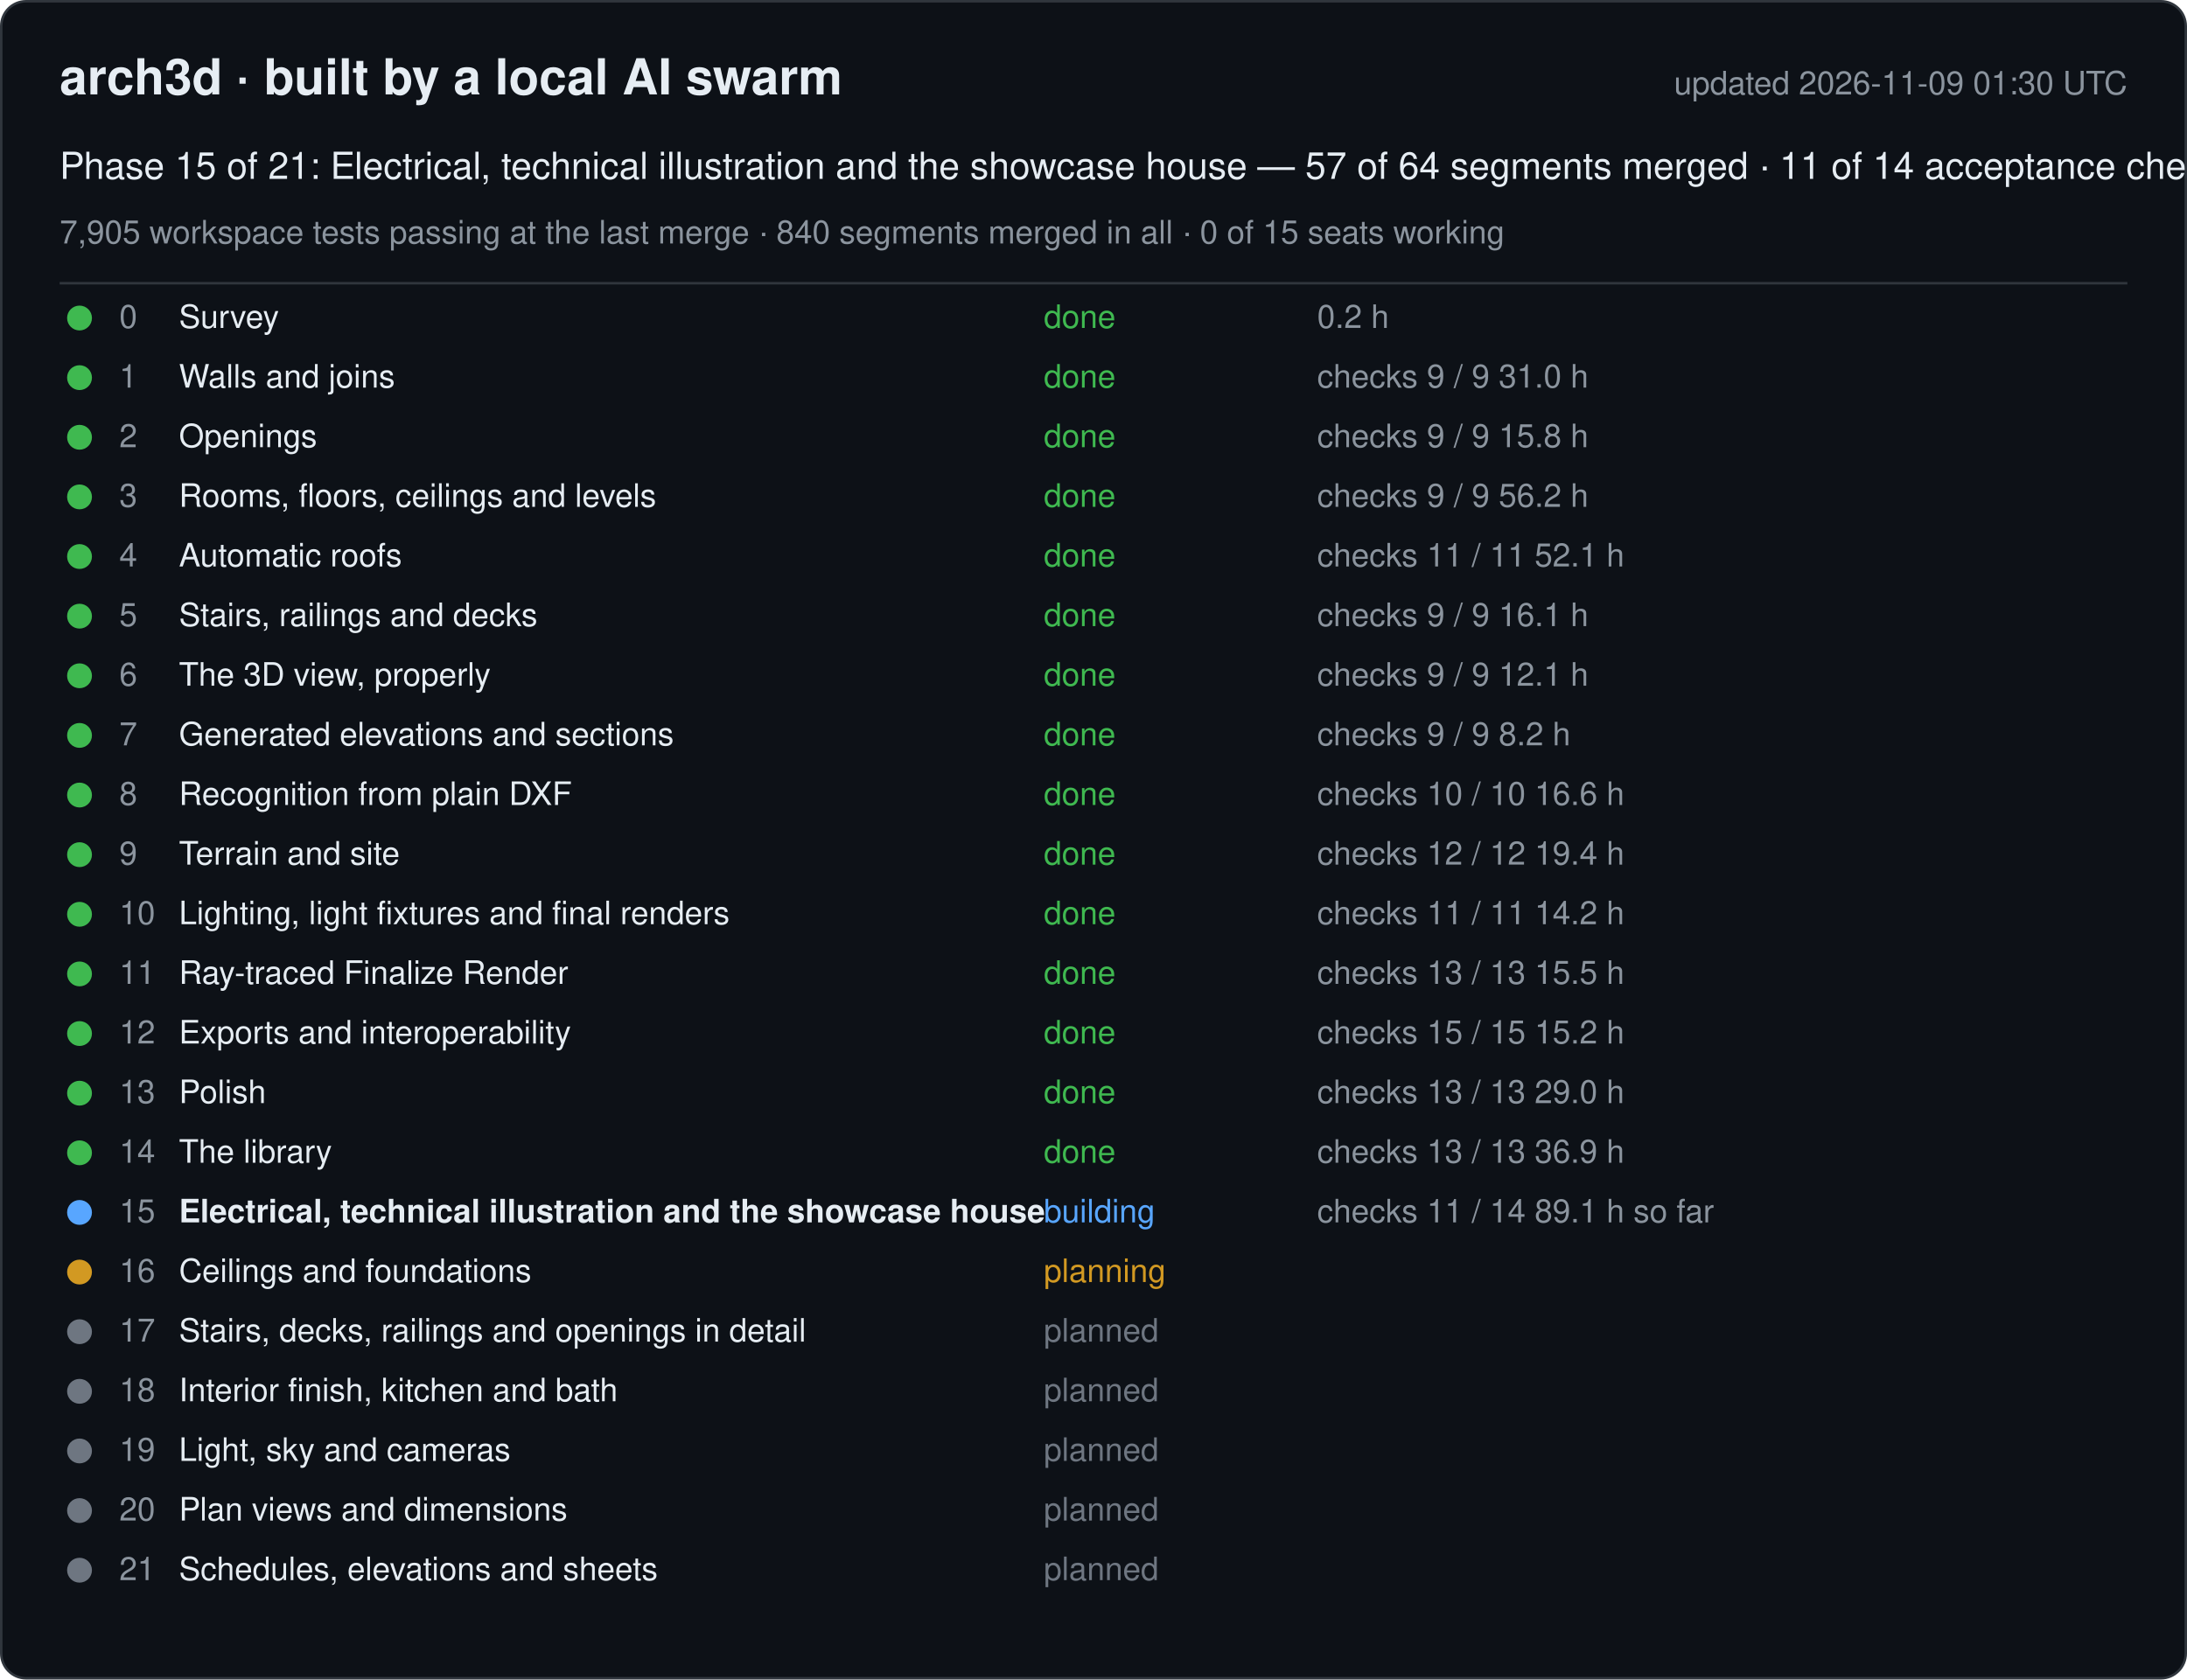
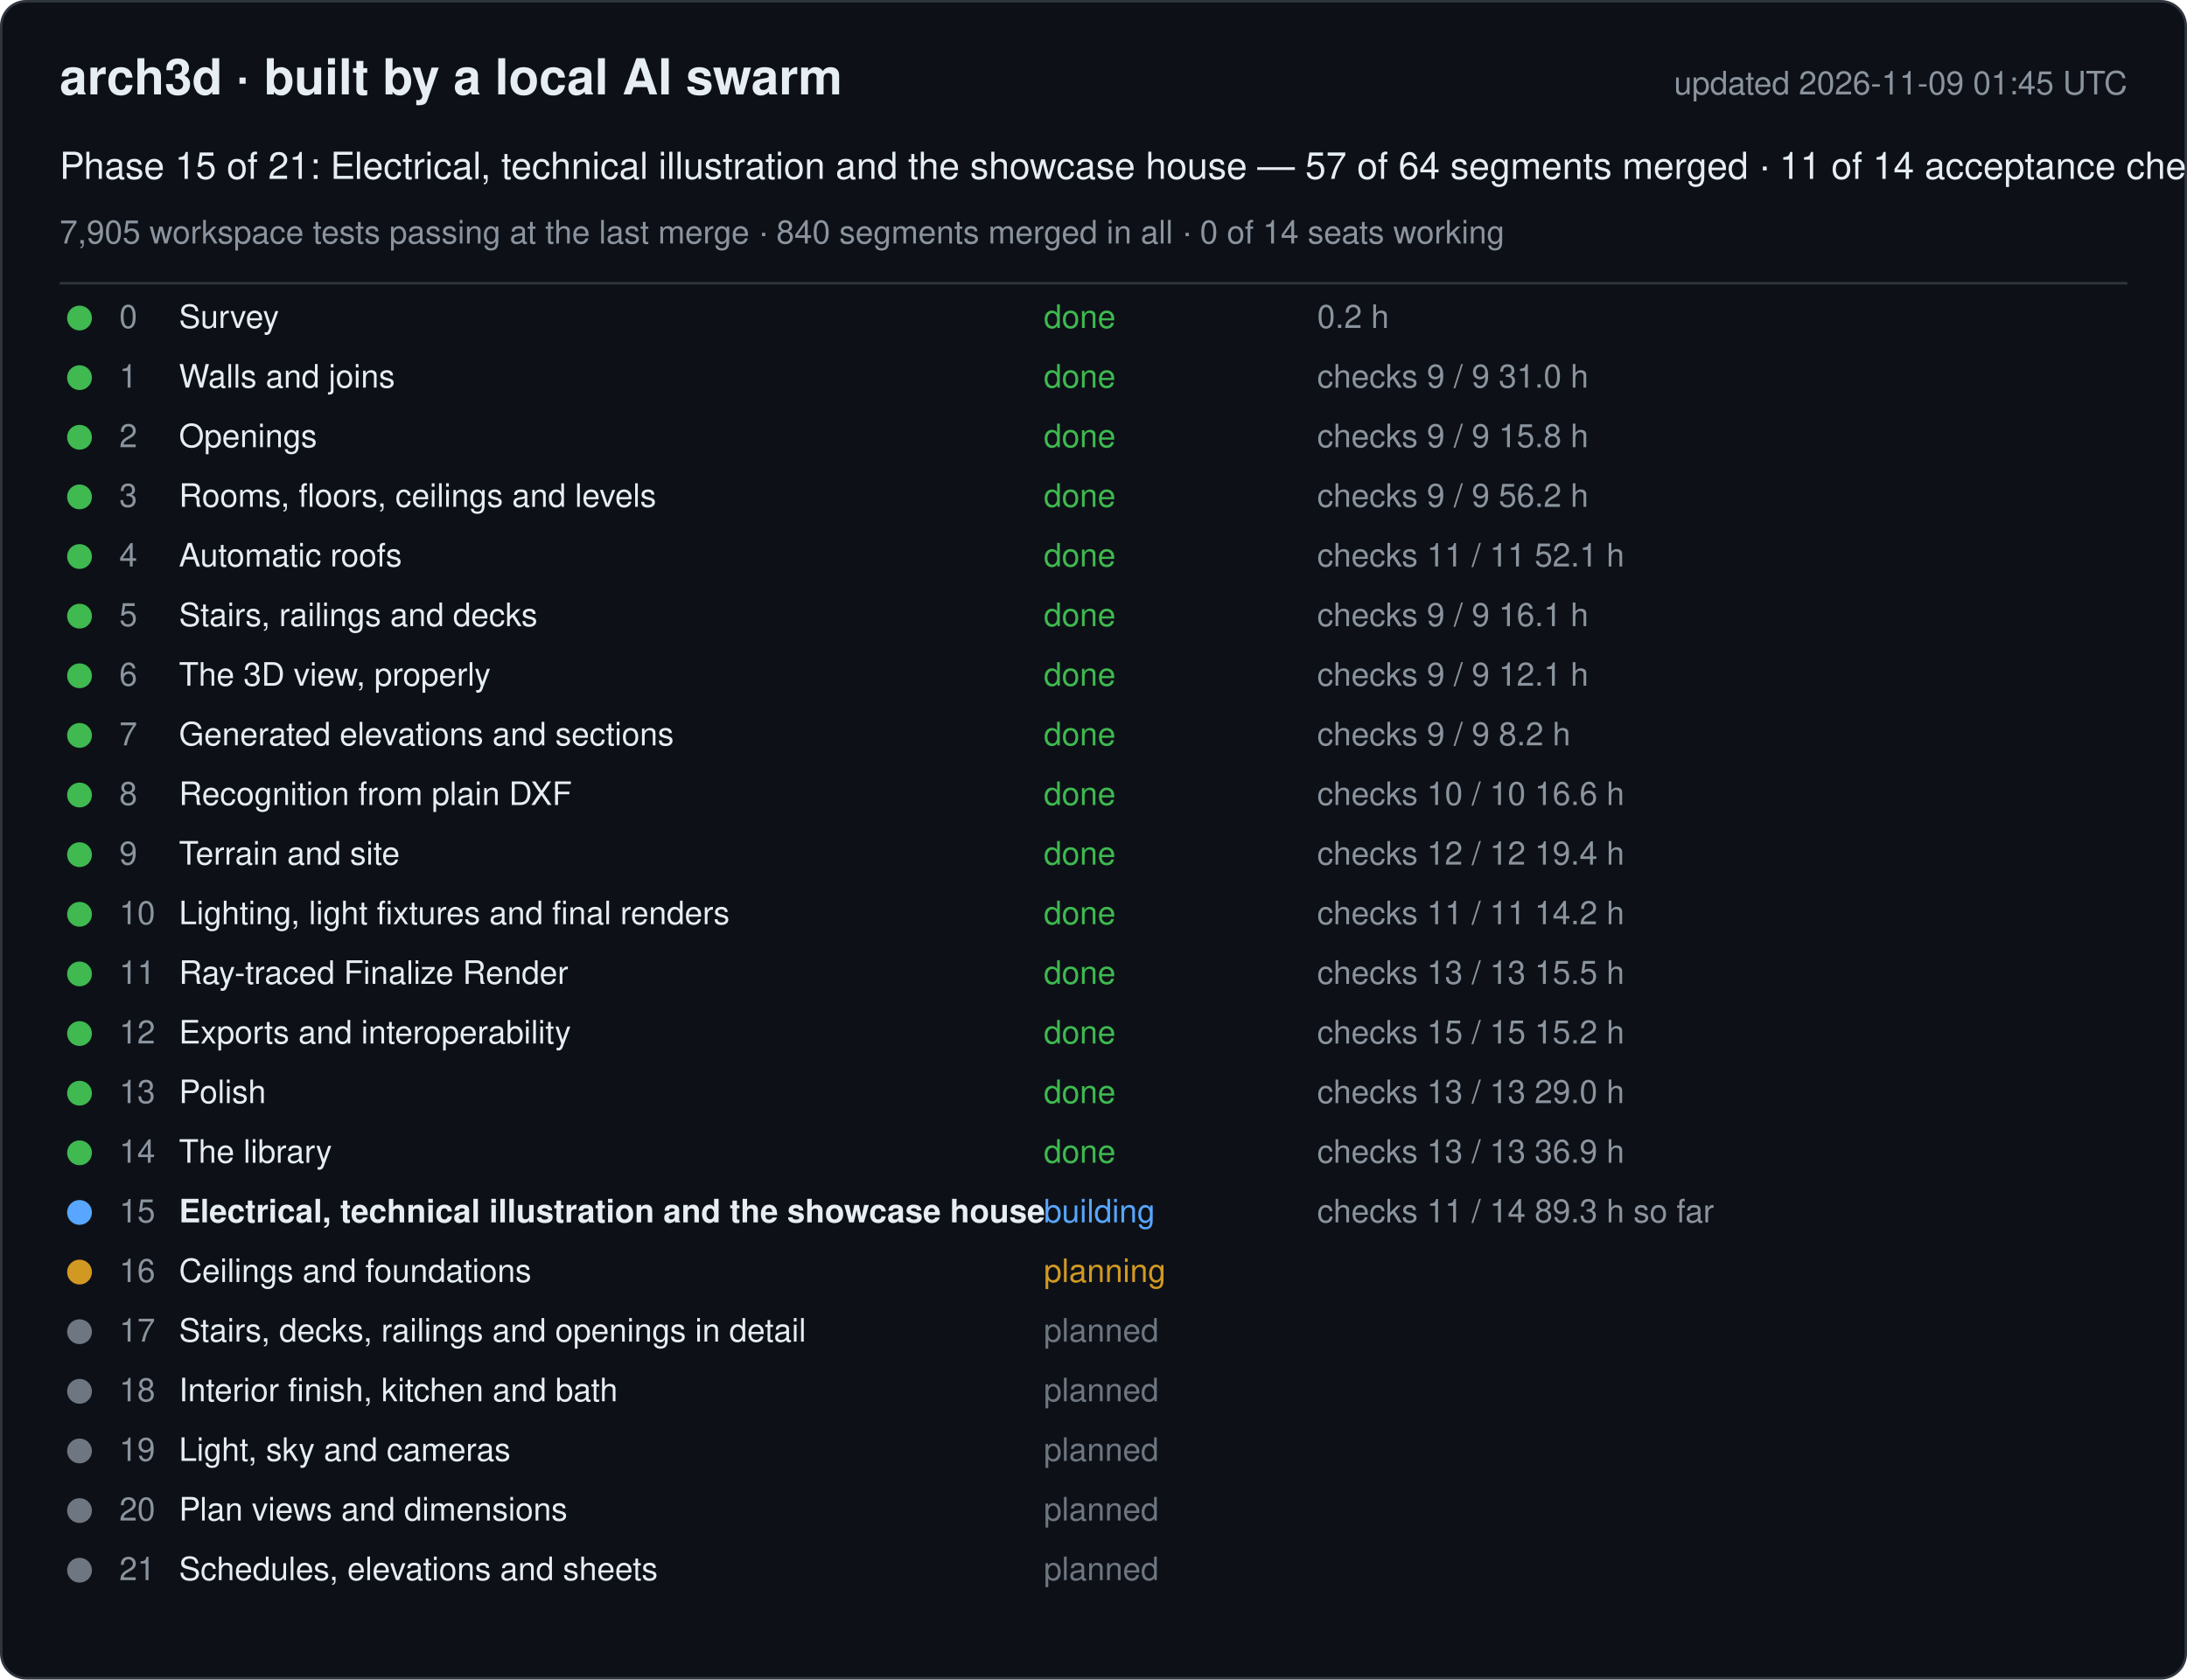
<svg xmlns="http://www.w3.org/2000/svg" width="880" height="676" viewBox="0 0 880 676" font-family="-apple-system, Segoe UI, Helvetica, Arial, sans-serif">
  <rect x="0.5" y="0.5" width="879" height="675" rx="10" fill="#0d1117" stroke="#30363d" />
  <text x="24" y="38" font-size="20" font-weight="600" fill="#e6edf3">arch3d · built by a local AI swarm</text>
-   <text x="856" y="38" font-size="13" fill="#8b949e" text-anchor="end">updated 2026-11-09 01:30 UTC</text>
+   <text x="856" y="38" font-size="13" fill="#8b949e" text-anchor="end">updated 2026-11-09 01:45 UTC</text>
  <text x="24" y="72" font-size="15" fill="#e6edf3">Phase 15 of 21: Electrical, technical illustration and the showcase house — 57 of 64 segments merged · 11 of 14 acceptance checks</text>
-   <text x="24" y="98" font-size="13" fill="#8b949e">7,905 workspace tests passing at the last merge · 840 segments merged in all · 0 of 15 seats working</text>
+   <text x="24" y="98" font-size="13" fill="#8b949e">7,905 workspace tests passing at the last merge · 840 segments merged in all · 0 of 14 seats working</text>
  <line x1="24" y1="114" x2="856" y2="114" stroke="#30363d" />
  <g data-phase="0">
    <circle cx="32" cy="128" r="5" fill="#3fb950" />
    <text x="48" y="132" font-size="13" fill="#8b949e">0</text>
    <text x="72" y="132" font-size="13" fill="#e6edf3">Survey</text>
    <text x="420" y="132" font-size="13" fill="#3fb950">done</text>
    <text x="530" y="132" font-size="13" fill="#8b949e">0.2 h</text>
  </g>
  <g data-phase="1">
    <circle cx="32" cy="152" r="5" fill="#3fb950" />
    <text x="48" y="156" font-size="13" fill="#8b949e">1</text>
    <text x="72" y="156" font-size="13" fill="#e6edf3">Walls and joins</text>
    <text x="420" y="156" font-size="13" fill="#3fb950">done</text>
    <text x="530" y="156" font-size="13" fill="#8b949e">checks 9 / 9   31.0 h</text>
  </g>
  <g data-phase="2">
    <circle cx="32" cy="176" r="5" fill="#3fb950" />
    <text x="48" y="180" font-size="13" fill="#8b949e">2</text>
    <text x="72" y="180" font-size="13" fill="#e6edf3">Openings</text>
    <text x="420" y="180" font-size="13" fill="#3fb950">done</text>
    <text x="530" y="180" font-size="13" fill="#8b949e">checks 9 / 9   15.8 h</text>
  </g>
  <g data-phase="3">
    <circle cx="32" cy="200" r="5" fill="#3fb950" />
    <text x="48" y="204" font-size="13" fill="#8b949e">3</text>
    <text x="72" y="204" font-size="13" fill="#e6edf3">Rooms, floors, ceilings and levels</text>
    <text x="420" y="204" font-size="13" fill="#3fb950">done</text>
    <text x="530" y="204" font-size="13" fill="#8b949e">checks 9 / 9   56.2 h</text>
  </g>
  <g data-phase="4">
    <circle cx="32" cy="224" r="5" fill="#3fb950" />
    <text x="48" y="228" font-size="13" fill="#8b949e">4</text>
    <text x="72" y="228" font-size="13" fill="#e6edf3">Automatic roofs</text>
    <text x="420" y="228" font-size="13" fill="#3fb950">done</text>
    <text x="530" y="228" font-size="13" fill="#8b949e">checks 11 / 11   52.1 h</text>
  </g>
  <g data-phase="5">
    <circle cx="32" cy="248" r="5" fill="#3fb950" />
    <text x="48" y="252" font-size="13" fill="#8b949e">5</text>
    <text x="72" y="252" font-size="13" fill="#e6edf3">Stairs, railings and decks</text>
    <text x="420" y="252" font-size="13" fill="#3fb950">done</text>
    <text x="530" y="252" font-size="13" fill="#8b949e">checks 9 / 9   16.1 h</text>
  </g>
  <g data-phase="6">
    <circle cx="32" cy="272" r="5" fill="#3fb950" />
    <text x="48" y="276" font-size="13" fill="#8b949e">6</text>
    <text x="72" y="276" font-size="13" fill="#e6edf3">The 3D view, properly</text>
    <text x="420" y="276" font-size="13" fill="#3fb950">done</text>
    <text x="530" y="276" font-size="13" fill="#8b949e">checks 9 / 9   12.1 h</text>
  </g>
  <g data-phase="7">
    <circle cx="32" cy="296" r="5" fill="#3fb950" />
    <text x="48" y="300" font-size="13" fill="#8b949e">7</text>
    <text x="72" y="300" font-size="13" fill="#e6edf3">Generated elevations and sections</text>
    <text x="420" y="300" font-size="13" fill="#3fb950">done</text>
    <text x="530" y="300" font-size="13" fill="#8b949e">checks 9 / 9   8.2 h</text>
  </g>
  <g data-phase="8">
    <circle cx="32" cy="320" r="5" fill="#3fb950" />
    <text x="48" y="324" font-size="13" fill="#8b949e">8</text>
    <text x="72" y="324" font-size="13" fill="#e6edf3">Recognition from plain DXF</text>
    <text x="420" y="324" font-size="13" fill="#3fb950">done</text>
    <text x="530" y="324" font-size="13" fill="#8b949e">checks 10 / 10   16.6 h</text>
  </g>
  <g data-phase="9">
    <circle cx="32" cy="344" r="5" fill="#3fb950" />
    <text x="48" y="348" font-size="13" fill="#8b949e">9</text>
    <text x="72" y="348" font-size="13" fill="#e6edf3">Terrain and site</text>
    <text x="420" y="348" font-size="13" fill="#3fb950">done</text>
    <text x="530" y="348" font-size="13" fill="#8b949e">checks 12 / 12   19.4 h</text>
  </g>
  <g data-phase="10">
    <circle cx="32" cy="368" r="5" fill="#3fb950" />
    <text x="48" y="372" font-size="13" fill="#8b949e">10</text>
    <text x="72" y="372" font-size="13" fill="#e6edf3">Lighting, light fixtures and final renders</text>
    <text x="420" y="372" font-size="13" fill="#3fb950">done</text>
    <text x="530" y="372" font-size="13" fill="#8b949e">checks 11 / 11   14.2 h</text>
  </g>
  <g data-phase="11">
    <circle cx="32" cy="392" r="5" fill="#3fb950" />
    <text x="48" y="396" font-size="13" fill="#8b949e">11</text>
    <text x="72" y="396" font-size="13" fill="#e6edf3">Ray-traced Finalize Render</text>
    <text x="420" y="396" font-size="13" fill="#3fb950">done</text>
    <text x="530" y="396" font-size="13" fill="#8b949e">checks 13 / 13   15.5 h</text>
  </g>
  <g data-phase="12">
    <circle cx="32" cy="416" r="5" fill="#3fb950" />
    <text x="48" y="420" font-size="13" fill="#8b949e">12</text>
    <text x="72" y="420" font-size="13" fill="#e6edf3">Exports and interoperability</text>
    <text x="420" y="420" font-size="13" fill="#3fb950">done</text>
    <text x="530" y="420" font-size="13" fill="#8b949e">checks 15 / 15   15.2 h</text>
  </g>
  <g data-phase="13">
    <circle cx="32" cy="440" r="5" fill="#3fb950" />
    <text x="48" y="444" font-size="13" fill="#8b949e">13</text>
    <text x="72" y="444" font-size="13" fill="#e6edf3">Polish</text>
    <text x="420" y="444" font-size="13" fill="#3fb950">done</text>
    <text x="530" y="444" font-size="13" fill="#8b949e">checks 13 / 13   29.0 h</text>
  </g>
  <g data-phase="14">
    <circle cx="32" cy="464" r="5" fill="#3fb950" />
    <text x="48" y="468" font-size="13" fill="#8b949e">14</text>
    <text x="72" y="468" font-size="13" fill="#e6edf3">The library</text>
    <text x="420" y="468" font-size="13" fill="#3fb950">done</text>
    <text x="530" y="468" font-size="13" fill="#8b949e">checks 13 / 13   36.9 h</text>
  </g>
  <g data-phase="15">
    <circle cx="32" cy="488" r="5" fill="#58a6ff" />
    <text x="48" y="492" font-size="13" fill="#8b949e">15</text>
    <text x="72" y="492" font-size="13" fill="#e6edf3" font-weight="600">Electrical, technical illustration and the showcase house</text>
    <text x="420" y="492" font-size="13" fill="#58a6ff">building</text>
-     <text x="530" y="492" font-size="13" fill="#8b949e">checks 11 / 14   89.1 h so far</text>
+     <text x="530" y="492" font-size="13" fill="#8b949e">checks 11 / 14   89.3 h so far</text>
  </g>
  <g data-phase="16">
    <circle cx="32" cy="512" r="5" fill="#d29922" />
    <text x="48" y="516" font-size="13" fill="#8b949e">16</text>
    <text x="72" y="516" font-size="13" fill="#e6edf3">Ceilings and foundations</text>
    <text x="420" y="516" font-size="13" fill="#d29922">planning</text>
    <text x="530" y="516" font-size="13" fill="#8b949e" />
  </g>
  <g data-phase="17">
    <circle cx="32" cy="536" r="5" fill="#6e7681" />
    <text x="48" y="540" font-size="13" fill="#8b949e">17</text>
    <text x="72" y="540" font-size="13" fill="#e6edf3">Stairs, decks, railings and openings in detail</text>
    <text x="420" y="540" font-size="13" fill="#6e7681">planned</text>
    <text x="530" y="540" font-size="13" fill="#8b949e" />
  </g>
  <g data-phase="18">
    <circle cx="32" cy="560" r="5" fill="#6e7681" />
    <text x="48" y="564" font-size="13" fill="#8b949e">18</text>
    <text x="72" y="564" font-size="13" fill="#e6edf3">Interior finish, kitchen and bath</text>
    <text x="420" y="564" font-size="13" fill="#6e7681">planned</text>
    <text x="530" y="564" font-size="13" fill="#8b949e" />
  </g>
  <g data-phase="19">
    <circle cx="32" cy="584" r="5" fill="#6e7681" />
    <text x="48" y="588" font-size="13" fill="#8b949e">19</text>
    <text x="72" y="588" font-size="13" fill="#e6edf3">Light, sky and cameras</text>
    <text x="420" y="588" font-size="13" fill="#6e7681">planned</text>
    <text x="530" y="588" font-size="13" fill="#8b949e" />
  </g>
  <g data-phase="20">
    <circle cx="32" cy="608" r="5" fill="#6e7681" />
    <text x="48" y="612" font-size="13" fill="#8b949e">20</text>
    <text x="72" y="612" font-size="13" fill="#e6edf3">Plan views and dimensions</text>
    <text x="420" y="612" font-size="13" fill="#6e7681">planned</text>
    <text x="530" y="612" font-size="13" fill="#8b949e" />
  </g>
  <g data-phase="21">
    <circle cx="32" cy="632" r="5" fill="#6e7681" />
    <text x="48" y="636" font-size="13" fill="#8b949e">21</text>
    <text x="72" y="636" font-size="13" fill="#e6edf3">Schedules, elevations and sheets</text>
    <text x="420" y="636" font-size="13" fill="#6e7681">planned</text>
    <text x="530" y="636" font-size="13" fill="#8b949e" />
  </g>
</svg>
